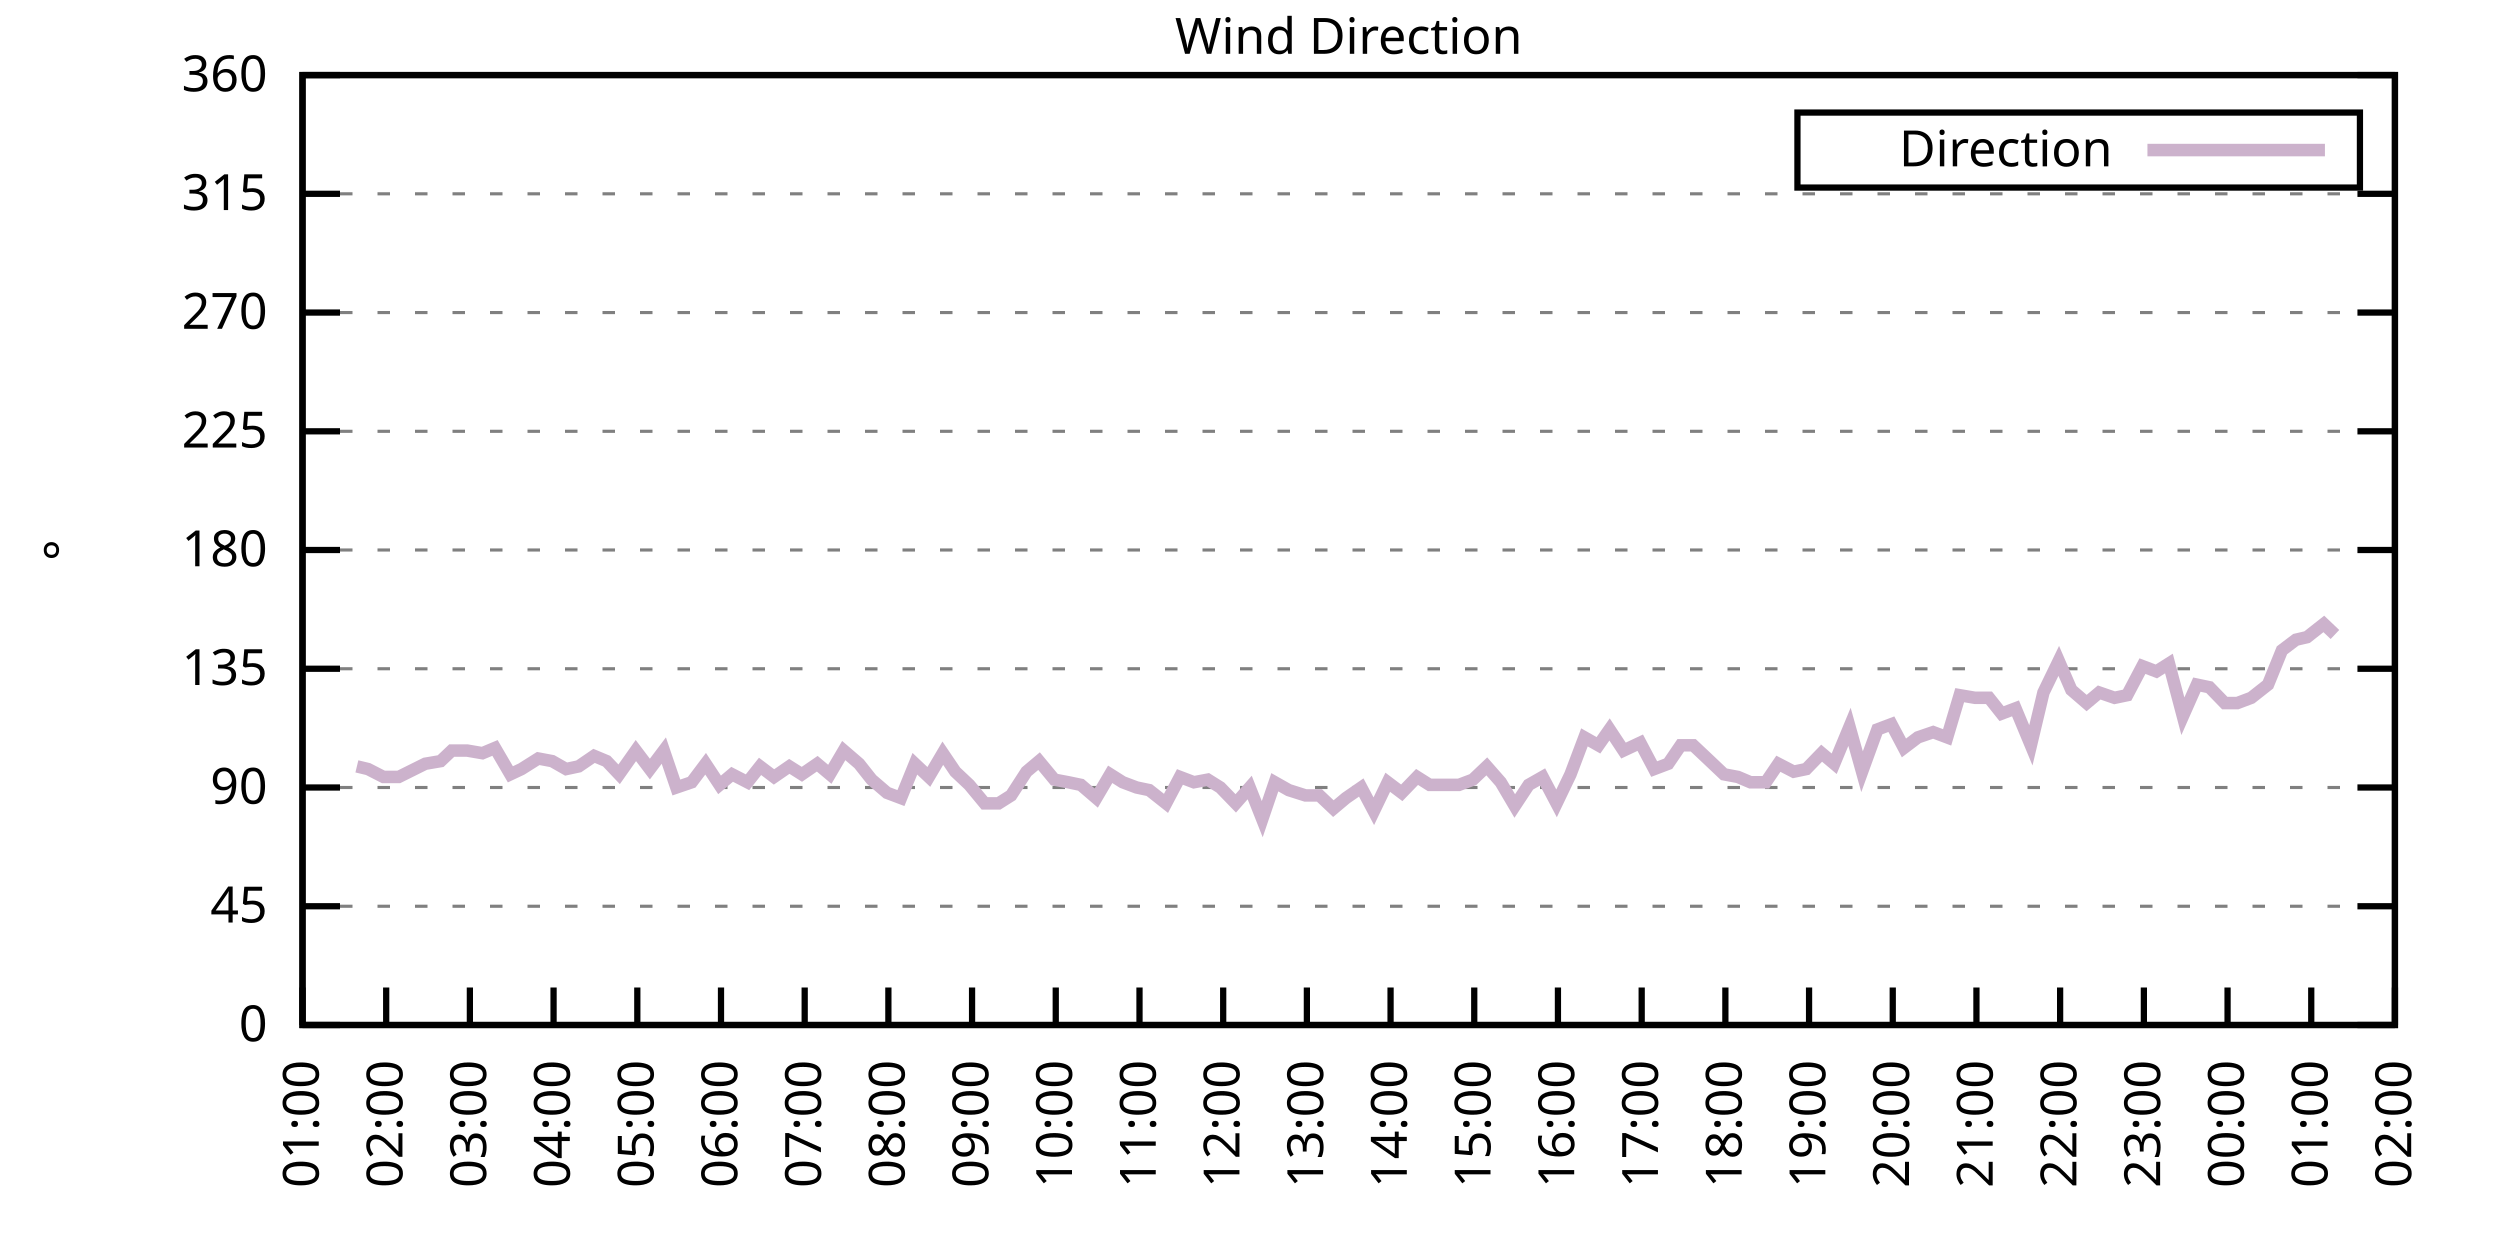
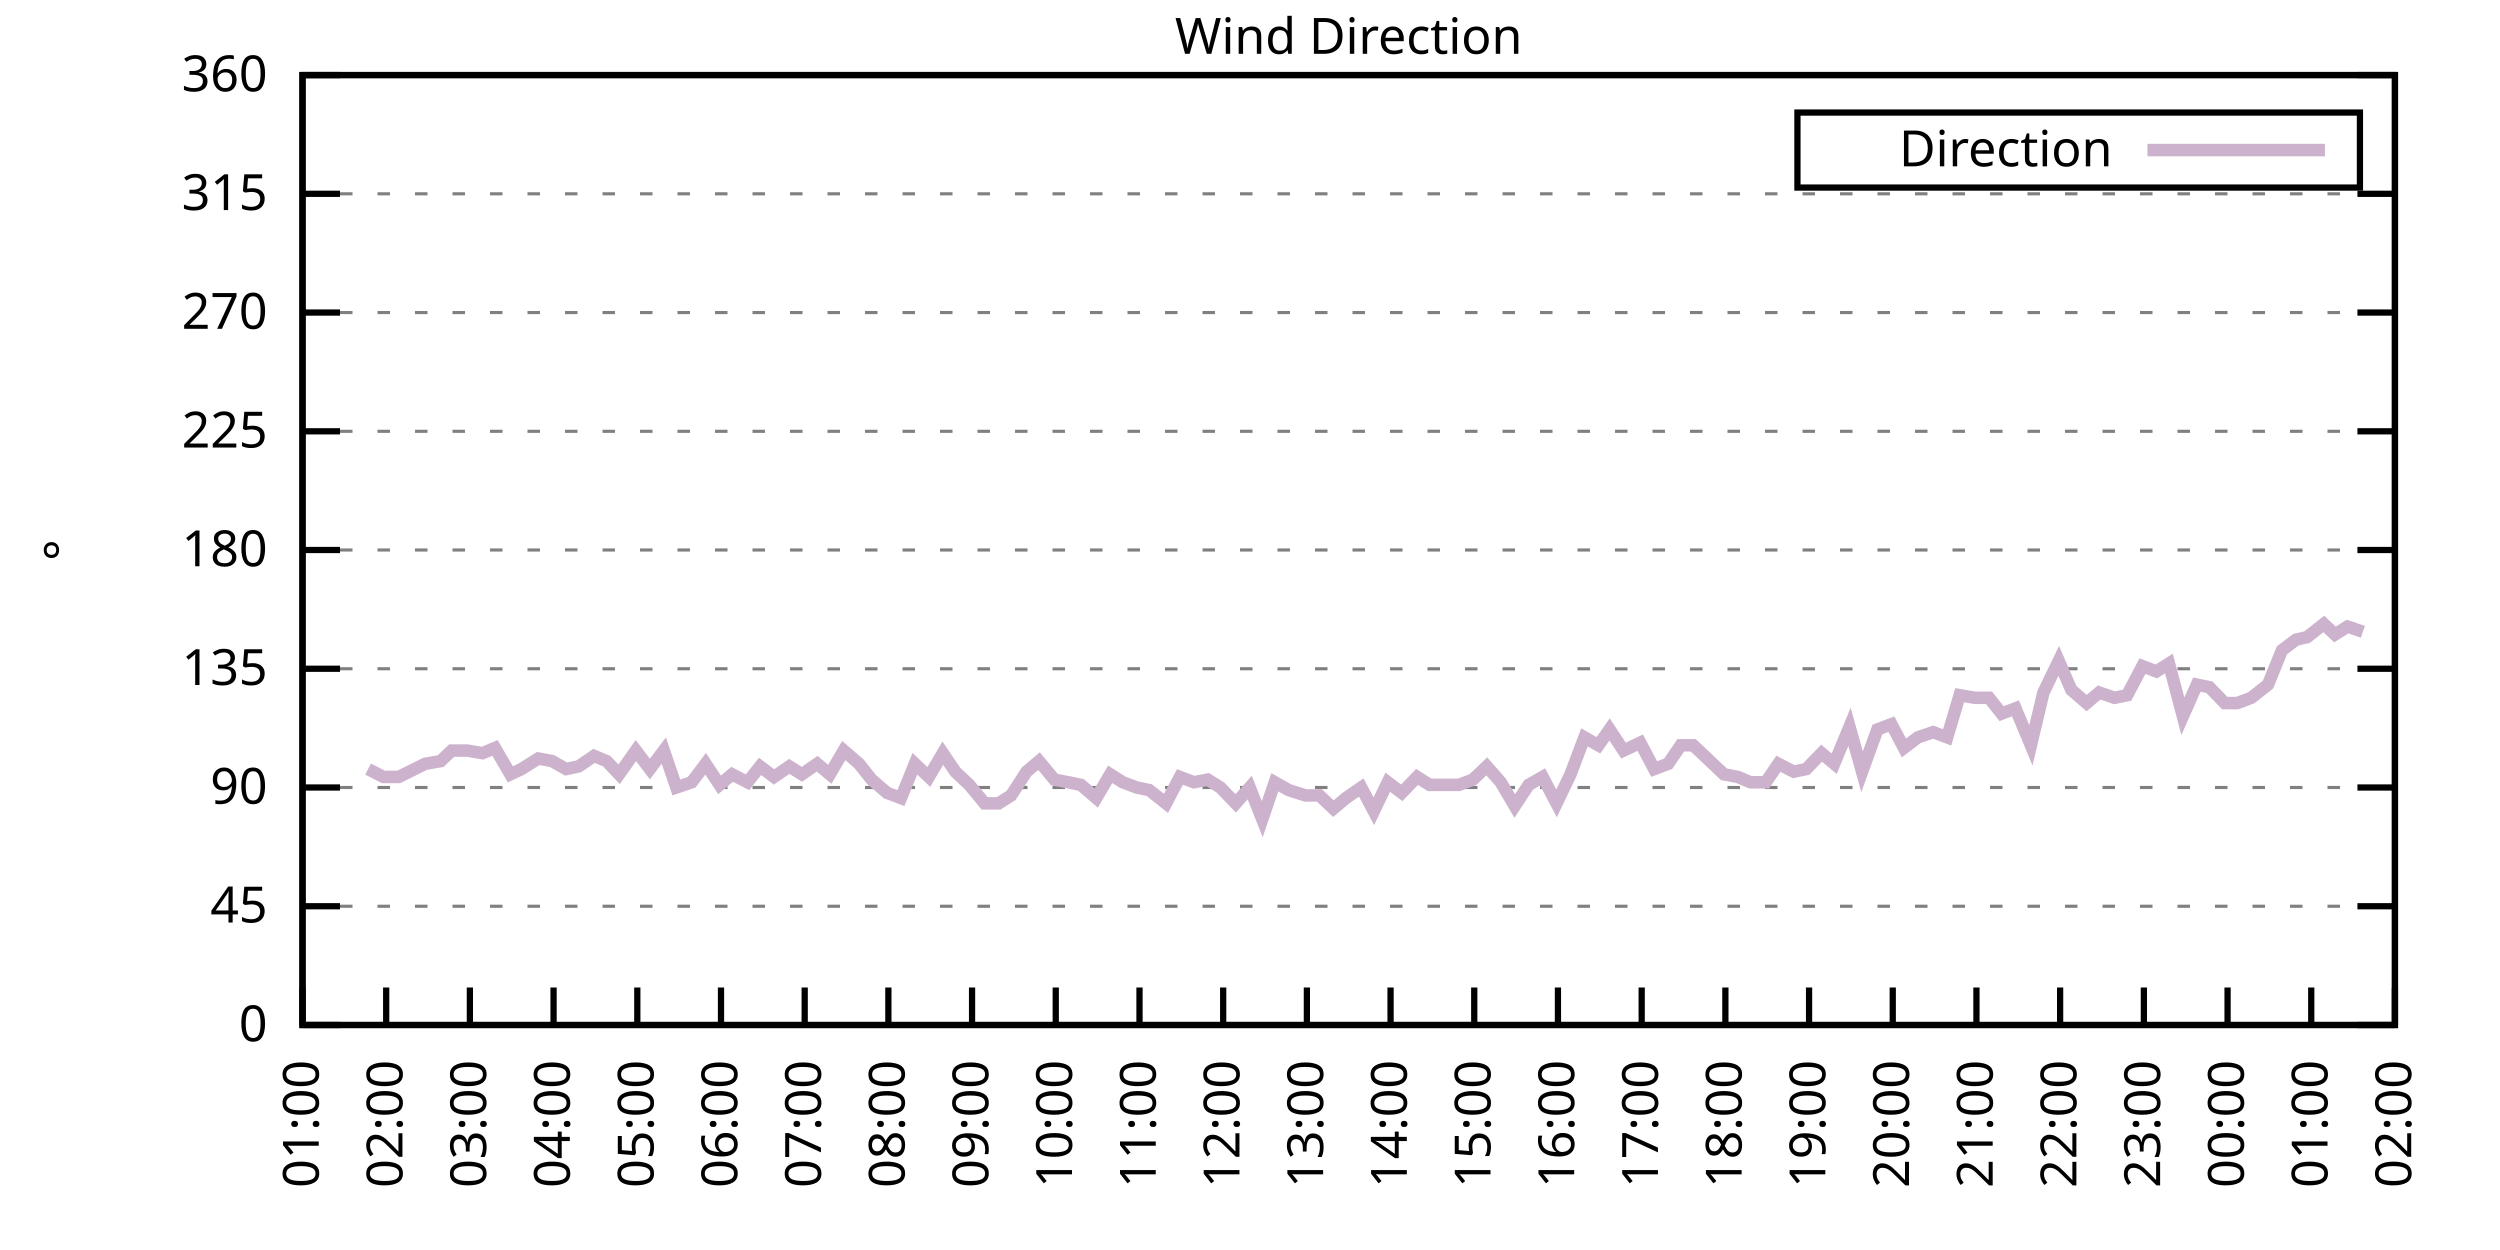
<svg xmlns="http://www.w3.org/2000/svg" xmlns:xlink="http://www.w3.org/1999/xlink" width="400" height="200" viewBox="0 0 400 200">
  <g id="gnuplot_canvas">
    <rect x="0" y="0" width="400" height="200" fill="none" />
    <defs>
      <circle id="gpDot" r="0.5" stroke-width="0.5" stroke="currentColor" />
      <path id="gpPt0" stroke-width="0.333" stroke="currentColor" d="M-1,0 h2 M0,-1 v2" />
      <path id="gpPt1" stroke-width="0.333" stroke="currentColor" d="M-1,-1 L1,1 M1,-1 L-1,1" />
      <path id="gpPt2" stroke-width="0.333" stroke="currentColor" d="M-1,0 L1,0 M0,-1 L0,1 M-1,-1 L1,1 M-1,1 L1,-1" />
      <rect id="gpPt3" stroke-width="0.333" stroke="currentColor" x="-1" y="-1" width="2" height="2" />
      <rect id="gpPt4" stroke-width="0.333" stroke="currentColor" fill="currentColor" x="-1" y="-1" width="2" height="2" />
      <circle id="gpPt5" stroke-width="0.333" stroke="currentColor" cx="0" cy="0" r="1" />
      <use xlink:href="#gpPt5" id="gpPt6" fill="currentColor" stroke="none" />
      <path id="gpPt7" stroke-width="0.333" stroke="currentColor" d="M0,-1.33 L-1.33,0.67 L1.33,0.67 z" />
      <use xlink:href="#gpPt7" id="gpPt8" fill="currentColor" stroke="none" />
      <use xlink:href="#gpPt7" id="gpPt9" stroke="currentColor" transform="rotate(180)" />
      <use xlink:href="#gpPt9" id="gpPt10" fill="currentColor" stroke="none" />
      <use xlink:href="#gpPt3" id="gpPt11" stroke="currentColor" transform="rotate(45)" />
      <use xlink:href="#gpPt11" id="gpPt12" fill="currentColor" stroke="none" />
      <path id="gpPt13" stroke-width="0.333" stroke="currentColor" d="M0,1.330 L1.265,0.411 L0.782,-1.067 L-0.782,-1.076 L-1.265,0.411 z" />
      <use xlink:href="#gpPt13" id="gpPt14" fill="currentColor" stroke="none" />
      <filter id="textbox" filterUnits="objectBoundingBox" x="0" y="0" height="1" width="1">
        <feFlood flood-color="white" flood-opacity="1" result="bgnd" />
        <feComposite in="SourceGraphic" in2="bgnd" operator="atop" />
      </filter>
      <filter id="greybox" filterUnits="objectBoundingBox" x="0" y="0" height="1" width="1">
        <feFlood flood-color="lightgrey" flood-opacity="1" result="grey" />
        <feComposite in="SourceGraphic" in2="grey" operator="atop" />
      </filter>
    </defs>
    <g fill="none" color="white" stroke="currentColor" stroke-width="1.00" stroke-linecap="butt" stroke-linejoin="miter">
</g>
    <g fill="none" color="black" stroke="currentColor" stroke-width="1.00" stroke-linecap="butt" stroke-linejoin="miter">
      <g stroke="none" shape-rendering="crispEdges">
        <polygon fill="rgb(255, 255, 255)" points="48.40,164.00 383.18,164.00 383.18,12.02 48.40,12.02 " />
      </g>
    </g>
    <g fill="none" color="black" stroke="currentColor" stroke-width="1.00" stroke-linecap="butt" stroke-linejoin="miter">
</g>
    <g fill="none" color="black" stroke="black" stroke-width="0.50" stroke-linecap="butt" stroke-linejoin="miter">
</g>
    <g fill="none" color="gray" stroke="currentColor" stroke-width="0.50" stroke-linecap="butt" stroke-linejoin="miter">
      <path stroke="gray" stroke-dasharray="2,4" class="gridline" d="M48.40,164.00 L383.19,164.00  " />
    </g>
    <g fill="none" color="gray" stroke="gray" stroke-width="1.00" stroke-linecap="butt" stroke-linejoin="miter">
</g>
    <g fill="none" color="black" stroke="currentColor" stroke-width="1.00" stroke-linecap="butt" stroke-linejoin="miter">
      <path stroke="black" d="M48.40,164.00 L54.40,164.00 M383.19,164.00 L377.19,164.00  " />
      <g transform="translate(42.80,166.60)" stroke="none" fill="black" font-family="Sans" font-size="8.00" text-anchor="end">
        <text>
          <tspan font-family="Sans"> 0</tspan>
        </text>
      </g>
    </g>
    <g fill="none" color="black" stroke="currentColor" stroke-width="1.00" stroke-linecap="butt" stroke-linejoin="miter">
</g>
    <g fill="none" color="black" stroke="black" stroke-width="0.50" stroke-linecap="butt" stroke-linejoin="miter">
</g>
    <g fill="none" color="gray" stroke="currentColor" stroke-width="0.50" stroke-linecap="butt" stroke-linejoin="miter">
      <path stroke="gray" stroke-dasharray="2,4" class="gridline" d="M48.40,145.00 L383.19,145.00  " />
    </g>
    <g fill="none" color="gray" stroke="gray" stroke-width="1.00" stroke-linecap="butt" stroke-linejoin="miter">
</g>
    <g fill="none" color="black" stroke="currentColor" stroke-width="1.00" stroke-linecap="butt" stroke-linejoin="miter">
      <path stroke="black" d="M48.40,145.00 L54.40,145.00 M383.19,145.00 L377.19,145.00  " />
      <g transform="translate(42.80,147.60)" stroke="none" fill="black" font-family="Sans" font-size="8.00" text-anchor="end">
        <text>
          <tspan font-family="Sans"> 45</tspan>
        </text>
      </g>
    </g>
    <g fill="none" color="black" stroke="currentColor" stroke-width="1.00" stroke-linecap="butt" stroke-linejoin="miter">
</g>
    <g fill="none" color="black" stroke="black" stroke-width="0.50" stroke-linecap="butt" stroke-linejoin="miter">
</g>
    <g fill="none" color="gray" stroke="currentColor" stroke-width="0.50" stroke-linecap="butt" stroke-linejoin="miter">
      <path stroke="gray" stroke-dasharray="2,4" class="gridline" d="M48.40,126.00 L383.19,126.00  " />
    </g>
    <g fill="none" color="gray" stroke="gray" stroke-width="1.00" stroke-linecap="butt" stroke-linejoin="miter">
</g>
    <g fill="none" color="black" stroke="currentColor" stroke-width="1.00" stroke-linecap="butt" stroke-linejoin="miter">
      <path stroke="black" d="M48.40,126.00 L54.40,126.00 M383.19,126.00 L377.19,126.00  " />
      <g transform="translate(42.80,128.60)" stroke="none" fill="black" font-family="Sans" font-size="8.00" text-anchor="end">
        <text>
          <tspan font-family="Sans"> 90</tspan>
        </text>
      </g>
    </g>
    <g fill="none" color="black" stroke="currentColor" stroke-width="1.00" stroke-linecap="butt" stroke-linejoin="miter">
</g>
    <g fill="none" color="black" stroke="black" stroke-width="0.50" stroke-linecap="butt" stroke-linejoin="miter">
</g>
    <g fill="none" color="gray" stroke="currentColor" stroke-width="0.50" stroke-linecap="butt" stroke-linejoin="miter">
      <path stroke="gray" stroke-dasharray="2,4" class="gridline" d="M48.40,107.00 L383.19,107.00  " />
    </g>
    <g fill="none" color="gray" stroke="gray" stroke-width="1.00" stroke-linecap="butt" stroke-linejoin="miter">
</g>
    <g fill="none" color="black" stroke="currentColor" stroke-width="1.00" stroke-linecap="butt" stroke-linejoin="miter">
      <path stroke="black" d="M48.40,107.00 L54.40,107.00 M383.19,107.00 L377.19,107.00  " />
      <g transform="translate(42.80,109.60)" stroke="none" fill="black" font-family="Sans" font-size="8.00" text-anchor="end">
        <text>
          <tspan font-family="Sans"> 135</tspan>
        </text>
      </g>
    </g>
    <g fill="none" color="black" stroke="currentColor" stroke-width="1.00" stroke-linecap="butt" stroke-linejoin="miter">
</g>
    <g fill="none" color="black" stroke="black" stroke-width="0.50" stroke-linecap="butt" stroke-linejoin="miter">
</g>
    <g fill="none" color="gray" stroke="currentColor" stroke-width="0.50" stroke-linecap="butt" stroke-linejoin="miter">
      <path stroke="gray" stroke-dasharray="2,4" class="gridline" d="M48.40,88.00 L383.19,88.00  " />
    </g>
    <g fill="none" color="gray" stroke="gray" stroke-width="1.00" stroke-linecap="butt" stroke-linejoin="miter">
</g>
    <g fill="none" color="black" stroke="currentColor" stroke-width="1.00" stroke-linecap="butt" stroke-linejoin="miter">
      <path stroke="black" d="M48.40,88.00 L54.40,88.00 M383.19,88.00 L377.19,88.00  " />
      <g transform="translate(42.80,90.60)" stroke="none" fill="black" font-family="Sans" font-size="8.00" text-anchor="end">
        <text>
          <tspan font-family="Sans"> 180</tspan>
        </text>
      </g>
    </g>
    <g fill="none" color="black" stroke="currentColor" stroke-width="1.00" stroke-linecap="butt" stroke-linejoin="miter">
</g>
    <g fill="none" color="black" stroke="black" stroke-width="0.50" stroke-linecap="butt" stroke-linejoin="miter">
</g>
    <g fill="none" color="gray" stroke="currentColor" stroke-width="0.50" stroke-linecap="butt" stroke-linejoin="miter">
      <path stroke="gray" stroke-dasharray="2,4" class="gridline" d="M48.40,69.01 L383.19,69.01  " />
    </g>
    <g fill="none" color="gray" stroke="gray" stroke-width="1.00" stroke-linecap="butt" stroke-linejoin="miter">
</g>
    <g fill="none" color="black" stroke="currentColor" stroke-width="1.00" stroke-linecap="butt" stroke-linejoin="miter">
      <path stroke="black" d="M48.40,69.01 L54.40,69.01 M383.19,69.01 L377.19,69.01  " />
      <g transform="translate(42.80,71.61)" stroke="none" fill="black" font-family="Sans" font-size="8.00" text-anchor="end">
        <text>
          <tspan font-family="Sans"> 225</tspan>
        </text>
      </g>
    </g>
    <g fill="none" color="black" stroke="currentColor" stroke-width="1.00" stroke-linecap="butt" stroke-linejoin="miter">
</g>
    <g fill="none" color="black" stroke="black" stroke-width="0.50" stroke-linecap="butt" stroke-linejoin="miter">
</g>
    <g fill="none" color="gray" stroke="currentColor" stroke-width="0.50" stroke-linecap="butt" stroke-linejoin="miter">
      <path stroke="gray" stroke-dasharray="2,4" class="gridline" d="M48.40,50.01 L383.19,50.01  " />
    </g>
    <g fill="none" color="gray" stroke="gray" stroke-width="1.00" stroke-linecap="butt" stroke-linejoin="miter">
</g>
    <g fill="none" color="black" stroke="currentColor" stroke-width="1.00" stroke-linecap="butt" stroke-linejoin="miter">
      <path stroke="black" d="M48.40,50.01 L54.40,50.01 M383.19,50.01 L377.19,50.01  " />
      <g transform="translate(42.80,52.61)" stroke="none" fill="black" font-family="Sans" font-size="8.00" text-anchor="end">
        <text>
          <tspan font-family="Sans"> 270</tspan>
        </text>
      </g>
    </g>
    <g fill="none" color="black" stroke="currentColor" stroke-width="1.00" stroke-linecap="butt" stroke-linejoin="miter">
</g>
    <g fill="none" color="black" stroke="black" stroke-width="0.50" stroke-linecap="butt" stroke-linejoin="miter">
</g>
    <g fill="none" color="gray" stroke="currentColor" stroke-width="0.50" stroke-linecap="butt" stroke-linejoin="miter">
      <path stroke="gray" stroke-dasharray="2,4" class="gridline" d="M48.40,31.01 L383.19,31.01  " />
    </g>
    <g fill="none" color="gray" stroke="gray" stroke-width="1.00" stroke-linecap="butt" stroke-linejoin="miter">
</g>
    <g fill="none" color="black" stroke="currentColor" stroke-width="1.00" stroke-linecap="butt" stroke-linejoin="miter">
      <path stroke="black" d="M48.40,31.01 L54.40,31.01 M383.19,31.01 L377.19,31.01  " />
      <g transform="translate(42.80,33.61)" stroke="none" fill="black" font-family="Sans" font-size="8.00" text-anchor="end">
        <text>
          <tspan font-family="Sans"> 315</tspan>
        </text>
      </g>
    </g>
    <g fill="none" color="black" stroke="currentColor" stroke-width="1.00" stroke-linecap="butt" stroke-linejoin="miter">
</g>
    <g fill="none" color="black" stroke="black" stroke-width="0.50" stroke-linecap="butt" stroke-linejoin="miter">
</g>
    <g fill="none" color="gray" stroke="currentColor" stroke-width="0.50" stroke-linecap="butt" stroke-linejoin="miter">
      <path stroke="gray" stroke-dasharray="2,4" class="gridline" d="M48.40,12.01 L383.19,12.01  " />
    </g>
    <g fill="none" color="gray" stroke="gray" stroke-width="1.00" stroke-linecap="butt" stroke-linejoin="miter">
</g>
    <g fill="none" color="black" stroke="currentColor" stroke-width="1.00" stroke-linecap="butt" stroke-linejoin="miter">
      <path stroke="black" d="M48.40,12.01 L54.40,12.01 M383.19,12.01 L377.19,12.01  " />
      <g transform="translate(42.80,14.61)" stroke="none" fill="black" font-family="Sans" font-size="8.00" text-anchor="end">
        <text>
          <tspan font-family="Sans"> 360</tspan>
        </text>
      </g>
    </g>
    <g fill="none" color="black" stroke="currentColor" stroke-width="1.00" stroke-linecap="butt" stroke-linejoin="miter">
      <path stroke="black" d="M48.40,164.00 L48.40,158.00  " />
      <g transform="translate(51.00,169.60) rotate(270.00)" stroke="none" fill="black" font-family="Sans" font-size="8.00" text-anchor="end">
        <text>
          <tspan font-family="Sans">01:00</tspan>
        </text>
      </g>
    </g>
    <g fill="none" color="black" stroke="currentColor" stroke-width="1.00" stroke-linecap="butt" stroke-linejoin="miter">
      <path stroke="black" d="M61.79,164.00 L61.79,158.00  " />
      <g transform="translate(64.39,169.60) rotate(270.00)" stroke="none" fill="black" font-family="Sans" font-size="8.00" text-anchor="end">
        <text>
          <tspan font-family="Sans">02:00</tspan>
        </text>
      </g>
    </g>
    <g fill="none" color="black" stroke="currentColor" stroke-width="1.00" stroke-linecap="butt" stroke-linejoin="miter">
      <path stroke="black" d="M75.18,164.00 L75.18,158.00  " />
      <g transform="translate(77.78,169.60) rotate(270.00)" stroke="none" fill="black" font-family="Sans" font-size="8.00" text-anchor="end">
        <text>
          <tspan font-family="Sans">03:00</tspan>
        </text>
      </g>
    </g>
    <g fill="none" color="black" stroke="currentColor" stroke-width="1.00" stroke-linecap="butt" stroke-linejoin="miter">
      <path stroke="black" d="M88.57,164.00 L88.57,158.00  " />
      <g transform="translate(91.17,169.60) rotate(270.00)" stroke="none" fill="black" font-family="Sans" font-size="8.00" text-anchor="end">
        <text>
          <tspan font-family="Sans">04:00</tspan>
        </text>
      </g>
    </g>
    <g fill="none" color="black" stroke="currentColor" stroke-width="1.00" stroke-linecap="butt" stroke-linejoin="miter">
      <path stroke="black" d="M101.97,164.00 L101.97,158.00  " />
      <g transform="translate(104.57,169.60) rotate(270.00)" stroke="none" fill="black" font-family="Sans" font-size="8.00" text-anchor="end">
        <text>
          <tspan font-family="Sans">05:00</tspan>
        </text>
      </g>
    </g>
    <g fill="none" color="black" stroke="currentColor" stroke-width="1.00" stroke-linecap="butt" stroke-linejoin="miter">
      <path stroke="black" d="M115.36,164.00 L115.36,158.00  " />
      <g transform="translate(117.96,169.60) rotate(270.00)" stroke="none" fill="black" font-family="Sans" font-size="8.00" text-anchor="end">
        <text>
          <tspan font-family="Sans">06:00</tspan>
        </text>
      </g>
    </g>
    <g fill="none" color="black" stroke="currentColor" stroke-width="1.00" stroke-linecap="butt" stroke-linejoin="miter">
      <path stroke="black" d="M128.75,164.00 L128.75,158.00  " />
      <g transform="translate(131.35,169.60) rotate(270.00)" stroke="none" fill="black" font-family="Sans" font-size="8.00" text-anchor="end">
        <text>
          <tspan font-family="Sans">07:00</tspan>
        </text>
      </g>
    </g>
    <g fill="none" color="black" stroke="currentColor" stroke-width="1.00" stroke-linecap="butt" stroke-linejoin="miter">
      <path stroke="black" d="M142.14,164.00 L142.14,158.00  " />
      <g transform="translate(144.74,169.60) rotate(270.00)" stroke="none" fill="black" font-family="Sans" font-size="8.00" text-anchor="end">
        <text>
          <tspan font-family="Sans">08:00</tspan>
        </text>
      </g>
    </g>
    <g fill="none" color="black" stroke="currentColor" stroke-width="1.00" stroke-linecap="butt" stroke-linejoin="miter">
      <path stroke="black" d="M155.53,164.00 L155.53,158.00  " />
      <g transform="translate(158.13,169.60) rotate(270.00)" stroke="none" fill="black" font-family="Sans" font-size="8.00" text-anchor="end">
        <text>
          <tspan font-family="Sans">09:00</tspan>
        </text>
      </g>
    </g>
    <g fill="none" color="black" stroke="currentColor" stroke-width="1.00" stroke-linecap="butt" stroke-linejoin="miter">
      <path stroke="black" d="M168.92,164.00 L168.92,158.00  " />
      <g transform="translate(171.52,169.60) rotate(270.00)" stroke="none" fill="black" font-family="Sans" font-size="8.00" text-anchor="end">
        <text>
          <tspan font-family="Sans">10:00</tspan>
        </text>
      </g>
    </g>
    <g fill="none" color="black" stroke="currentColor" stroke-width="1.00" stroke-linecap="butt" stroke-linejoin="miter">
      <path stroke="black" d="M182.32,164.00 L182.32,158.00  " />
      <g transform="translate(184.92,169.60) rotate(270.00)" stroke="none" fill="black" font-family="Sans" font-size="8.00" text-anchor="end">
        <text>
          <tspan font-family="Sans">11:00</tspan>
        </text>
      </g>
    </g>
    <g fill="none" color="black" stroke="currentColor" stroke-width="1.00" stroke-linecap="butt" stroke-linejoin="miter">
      <path stroke="black" d="M195.71,164.00 L195.71,158.00  " />
      <g transform="translate(198.31,169.60) rotate(270.00)" stroke="none" fill="black" font-family="Sans" font-size="8.00" text-anchor="end">
        <text>
          <tspan font-family="Sans">12:00</tspan>
        </text>
      </g>
    </g>
    <g fill="none" color="black" stroke="currentColor" stroke-width="1.00" stroke-linecap="butt" stroke-linejoin="miter">
      <path stroke="black" d="M209.10,164.00 L209.10,158.00  " />
      <g transform="translate(211.70,169.60) rotate(270.00)" stroke="none" fill="black" font-family="Sans" font-size="8.00" text-anchor="end">
        <text>
          <tspan font-family="Sans">13:00</tspan>
        </text>
      </g>
    </g>
    <g fill="none" color="black" stroke="currentColor" stroke-width="1.00" stroke-linecap="butt" stroke-linejoin="miter">
      <path stroke="black" d="M222.49,164.00 L222.49,158.00  " />
      <g transform="translate(225.09,169.60) rotate(270.00)" stroke="none" fill="black" font-family="Sans" font-size="8.00" text-anchor="end">
        <text>
          <tspan font-family="Sans">14:00</tspan>
        </text>
      </g>
    </g>
    <g fill="none" color="black" stroke="currentColor" stroke-width="1.00" stroke-linecap="butt" stroke-linejoin="miter">
      <path stroke="black" d="M235.88,164.00 L235.88,158.00  " />
      <g transform="translate(238.48,169.60) rotate(270.00)" stroke="none" fill="black" font-family="Sans" font-size="8.00" text-anchor="end">
        <text>
          <tspan font-family="Sans">15:00</tspan>
        </text>
      </g>
    </g>
    <g fill="none" color="black" stroke="currentColor" stroke-width="1.00" stroke-linecap="butt" stroke-linejoin="miter">
      <path stroke="black" d="M249.27,164.00 L249.27,158.00  " />
      <g transform="translate(251.87,169.60) rotate(270.00)" stroke="none" fill="black" font-family="Sans" font-size="8.00" text-anchor="end">
        <text>
          <tspan font-family="Sans">16:00</tspan>
        </text>
      </g>
    </g>
    <g fill="none" color="black" stroke="currentColor" stroke-width="1.00" stroke-linecap="butt" stroke-linejoin="miter">
      <path stroke="black" d="M262.67,164.00 L262.67,158.00  " />
      <g transform="translate(265.27,169.60) rotate(270.00)" stroke="none" fill="black" font-family="Sans" font-size="8.00" text-anchor="end">
        <text>
          <tspan font-family="Sans">17:00</tspan>
        </text>
      </g>
    </g>
    <g fill="none" color="black" stroke="currentColor" stroke-width="1.00" stroke-linecap="butt" stroke-linejoin="miter">
      <path stroke="black" d="M276.06,164.00 L276.06,158.00  " />
      <g transform="translate(278.66,169.60) rotate(270.00)" stroke="none" fill="black" font-family="Sans" font-size="8.00" text-anchor="end">
        <text>
          <tspan font-family="Sans">18:00</tspan>
        </text>
      </g>
    </g>
    <g fill="none" color="black" stroke="currentColor" stroke-width="1.00" stroke-linecap="butt" stroke-linejoin="miter">
      <path stroke="black" d="M289.45,164.00 L289.45,158.00  " />
      <g transform="translate(292.05,169.60) rotate(270.00)" stroke="none" fill="black" font-family="Sans" font-size="8.00" text-anchor="end">
        <text>
          <tspan font-family="Sans">19:00</tspan>
        </text>
      </g>
    </g>
    <g fill="none" color="black" stroke="currentColor" stroke-width="1.00" stroke-linecap="butt" stroke-linejoin="miter">
      <path stroke="black" d="M302.84,164.00 L302.84,158.00  " />
      <g transform="translate(305.44,169.60) rotate(270.00)" stroke="none" fill="black" font-family="Sans" font-size="8.00" text-anchor="end">
        <text>
          <tspan font-family="Sans">20:00</tspan>
        </text>
      </g>
    </g>
    <g fill="none" color="black" stroke="currentColor" stroke-width="1.00" stroke-linecap="butt" stroke-linejoin="miter">
      <path stroke="black" d="M316.23,164.00 L316.23,158.00  " />
      <g transform="translate(318.83,169.60) rotate(270.00)" stroke="none" fill="black" font-family="Sans" font-size="8.00" text-anchor="end">
        <text>
          <tspan font-family="Sans">21:00</tspan>
        </text>
      </g>
    </g>
    <g fill="none" color="black" stroke="currentColor" stroke-width="1.00" stroke-linecap="butt" stroke-linejoin="miter">
      <path stroke="black" d="M329.62,164.00 L329.62,158.00  " />
      <g transform="translate(332.22,169.60) rotate(270.00)" stroke="none" fill="black" font-family="Sans" font-size="8.00" text-anchor="end">
        <text>
          <tspan font-family="Sans">22:00</tspan>
        </text>
      </g>
    </g>
    <g fill="none" color="black" stroke="currentColor" stroke-width="1.00" stroke-linecap="butt" stroke-linejoin="miter">
      <path stroke="black" d="M343.02,164.00 L343.02,158.00  " />
      <g transform="translate(345.62,169.60) rotate(270.00)" stroke="none" fill="black" font-family="Sans" font-size="8.00" text-anchor="end">
        <text>
          <tspan font-family="Sans">23:00</tspan>
        </text>
      </g>
    </g>
    <g fill="none" color="black" stroke="currentColor" stroke-width="1.00" stroke-linecap="butt" stroke-linejoin="miter">
      <path stroke="black" d="M356.41,164.00 L356.41,158.00  " />
      <g transform="translate(359.01,169.60) rotate(270.00)" stroke="none" fill="black" font-family="Sans" font-size="8.00" text-anchor="end">
        <text>
          <tspan font-family="Sans">00:00</tspan>
        </text>
      </g>
    </g>
    <g fill="none" color="black" stroke="currentColor" stroke-width="1.00" stroke-linecap="butt" stroke-linejoin="miter">
      <path stroke="black" d="M369.80,164.00 L369.80,158.00  " />
      <g transform="translate(372.40,169.60) rotate(270.00)" stroke="none" fill="black" font-family="Sans" font-size="8.00" text-anchor="end">
        <text>
          <tspan font-family="Sans">01:00</tspan>
        </text>
      </g>
    </g>
    <g fill="none" color="black" stroke="currentColor" stroke-width="1.00" stroke-linecap="butt" stroke-linejoin="miter">
      <path stroke="black" d="M383.19,164.00 L383.19,158.00  " />
      <g transform="translate(385.79,169.60) rotate(270.00)" stroke="none" fill="black" font-family="Sans" font-size="8.00" text-anchor="end">
        <text>
          <tspan font-family="Sans">02:00</tspan>
        </text>
      </g>
    </g>
    <g fill="none" color="black" stroke="currentColor" stroke-width="1.00" stroke-linecap="butt" stroke-linejoin="miter">
</g>
    <g fill="none" color="black" stroke="currentColor" stroke-width="1.00" stroke-linecap="butt" stroke-linejoin="miter">
      <path stroke="black" d="M48.40,12.01 L48.40,164.00 L383.19,164.00 L383.19,12.01 L48.40,12.01 Z  " />
    </g>
    <g fill="none" color="black" stroke="currentColor" stroke-width="1.00" stroke-linecap="butt" stroke-linejoin="miter">
</g>
    <g fill="none" color="black" stroke="currentColor" stroke-width="1.00" stroke-linecap="butt" stroke-linejoin="miter">
      <path stroke="black" d="M287.59,30.01 L287.59,18.01 L377.59,18.01 L377.59,30.01 L287.59,30.01 Z  " />
    </g>
    <g id="Wind_direction_plot_1">
      <g fill="none" color="white" stroke="black" stroke-width="2.00" stroke-linecap="butt" stroke-linejoin="miter">
</g>
      <g fill="none" color="black" stroke="currentColor" stroke-width="2.00" stroke-linecap="butt" stroke-linejoin="miter">
        <g transform="translate(337.99,26.61)" stroke="none" fill="black" font-family="Sans" font-size="8.00" text-anchor="end">
          <text>
            <tspan font-family="Sans">Direction</tspan>
          </text>
        </g>
      </g>
      <g fill="none" color="black" stroke="currentColor" stroke-width="2.00" stroke-linecap="butt" stroke-linejoin="miter">
-         <path stroke="rgb(204, 178, 204)" d="M343.59,24.01 L371.99,24.01 M57.10,122.62 L58.89,123.05 L61.35,124.31 L63.80,124.31 L68.04,122.20 L70.50,121.78   L72.28,120.09 L74.74,120.09 L77.19,120.51 L79.20,119.67 L81.66,123.89 L83.44,123.05 L86.12,121.36 L88.35,121.78   L90.58,123.05 L92.59,122.62 L95.05,120.94 L97.06,121.78 L99.06,123.89 L101.74,120.09 L103.98,123.05 L106.21,120.09   L108.22,126.00 L110.67,125.16 L112.90,122.20 L115.13,125.58 L117.14,123.89 L119.60,125.16 L121.61,122.62 L123.84,124.31   L126.29,122.62 L128.30,123.89 L130.76,122.20 L132.77,123.89 L135.00,120.09 L137.45,122.20 L139.46,124.74 L141.92,126.85   L144.15,127.69 L146.38,122.20 L148.61,124.31 L150.85,120.51 L152.85,123.47 L155.09,125.58 L157.54,128.54 L159.77,128.54   L161.78,127.27 L164.24,123.47 L166.25,121.78 L168.70,124.74 L170.93,125.16 L172.94,125.58 L175.40,127.69 L177.63,123.89   L179.64,125.16 L181.87,126.00 L183.88,126.42 L186.56,128.54 L188.79,124.31 L191.02,125.16 L193.25,124.74 L195.26,126.00   L197.72,128.54 L199.95,126.00 L201.96,131.07 L203.97,125.16 L206.20,126.42 L208.88,127.27 L211.11,127.27 L213.34,129.38   L215.35,127.69 L217.80,126.00 L219.81,129.80 L222.04,125.16 L224.28,126.85 L226.73,124.31 L228.74,125.58 L230.97,125.58   L233.43,125.58 L235.66,124.74 L237.89,122.62 L240.12,125.16 L242.36,128.96 L244.59,125.58 L246.82,124.31 L249.05,128.54   L251.28,123.89 L253.51,117.98 L255.75,119.25 L257.53,116.71 L259.76,120.09 L262.44,118.83 L264.67,123.05 L266.91,122.20   L268.92,119.25 L270.92,119.25 L273.16,121.36 L275.83,123.89 L278.07,124.31 L280.07,125.16 L282.53,125.16 L284.54,122.20   L286.99,123.47 L289.00,123.05 L291.46,120.51 L293.47,122.20 L295.92,116.29 L297.93,123.47 L300.39,116.71 L302.62,115.87   L304.63,119.67 L306.86,117.98 L309.31,117.14 L311.54,117.98 L313.55,111.23 L316.01,111.65 L318.24,111.65 L320.25,114.18   L322.48,113.34 L324.94,119.25 L326.95,110.80 L329.40,105.74 L331.41,110.38 L333.86,112.49 L335.87,110.80 L338.33,111.65   L340.34,111.23 L342.79,106.58 L345.02,107.43 L347.03,106.16 L349.26,114.60 L351.50,109.54 L353.51,109.96 L355.96,112.49   L357.97,112.49 L360.20,111.65 L362.88,109.54 L365.11,104.05 L367.34,102.36 L369.13,101.94 L371.81,99.83 L373.59,101.52    " />
+         <path stroke="rgb(204, 178, 204)" d="M343.59,24.01 L371.99,24.01 M58.89,123.05 L61.35,124.31 L63.80,124.31 L68.04,122.20 L70.50,121.78 L72.28,120.09   L74.74,120.09 L77.19,120.51 L79.20,119.67 L81.66,123.89 L83.44,123.05 L86.12,121.36 L88.35,121.78 L90.58,123.05   L92.59,122.62 L95.05,120.94 L97.06,121.78 L99.06,123.89 L101.74,120.09 L103.98,123.05 L106.21,120.09 L108.22,126.00   L110.67,125.16 L112.90,122.20 L115.13,125.58 L117.14,123.89 L119.60,125.16 L121.61,122.62 L123.84,124.31 L126.29,122.62   L128.30,123.89 L130.76,122.20 L132.77,123.89 L135.00,120.09 L137.45,122.20 L139.46,124.74 L141.92,126.85 L144.15,127.69   L146.38,122.20 L148.61,124.31 L150.85,120.51 L152.85,123.47 L155.09,125.58 L157.54,128.54 L159.77,128.54 L161.78,127.27   L164.24,123.47 L166.25,121.78 L168.70,124.74 L170.93,125.16 L172.94,125.58 L175.40,127.69 L177.63,123.89 L179.64,125.16   L181.87,126.00 L183.88,126.42 L186.56,128.54 L188.79,124.31 L191.02,125.16 L193.25,124.74 L195.26,126.00 L197.72,128.54   L199.95,126.00 L201.96,131.07 L203.97,125.16 L206.20,126.42 L208.88,127.27 L211.11,127.27 L213.34,129.38 L215.35,127.69   L217.80,126.00 L219.81,129.80 L222.04,125.16 L224.28,126.85 L226.73,124.31 L228.74,125.58 L230.97,125.58 L233.43,125.58   L235.66,124.74 L237.89,122.62 L240.12,125.16 L242.36,128.96 L244.59,125.58 L246.82,124.31 L249.05,128.54 L251.28,123.89   L253.51,117.98 L255.75,119.25 L257.53,116.71 L259.76,120.09 L262.44,118.83 L264.67,123.05 L266.91,122.20 L268.92,119.25   L270.92,119.25 L273.16,121.36 L275.83,123.89 L278.07,124.31 L280.07,125.16 L282.53,125.16 L284.54,122.20 L286.99,123.47   L289.00,123.05 L291.46,120.51 L293.47,122.20 L295.92,116.29 L297.93,123.47 L300.39,116.71 L302.62,115.87 L304.63,119.67   L306.86,117.98 L309.31,117.14 L311.54,117.98 L313.55,111.23 L316.01,111.65 L318.24,111.65 L320.25,114.18 L322.48,113.34   L324.94,119.25 L326.95,110.80 L329.40,105.74 L331.41,110.38 L333.86,112.49 L335.87,110.80 L338.33,111.65 L340.34,111.23   L342.79,106.58 L345.02,107.43 L347.03,106.16 L349.26,114.60 L351.50,109.54 L353.51,109.96 L355.96,112.49 L357.97,112.49   L360.20,111.65 L362.88,109.54 L365.11,104.05 L367.34,102.36 L369.13,101.94 L371.81,99.83 L373.59,101.52 L375.60,100.25   L378.06,101.09  " />
      </g>
    </g>
    <g fill="none" color="black" stroke="currentColor" stroke-width="2.00" stroke-linecap="butt" stroke-linejoin="miter">
</g>
    <g fill="none" color="black" stroke="black" stroke-width="1.00" stroke-linecap="butt" stroke-linejoin="miter">
</g>
    <g fill="none" color="black" stroke="currentColor" stroke-width="1.00" stroke-linecap="butt" stroke-linejoin="miter">
      <path stroke="black" d="M48.40,12.01 L48.40,164.00 L383.19,164.00 L383.19,12.01 L48.40,12.01 Z  " />
      <g transform="translate(12.80,88.01) rotate(270.00)" stroke="none" fill="black" font-family="Sans" font-size="8.00" text-anchor="middle">
        <text>
          <tspan font-family="Sans">°</tspan>
        </text>
      </g>
    </g>
    <g fill="none" color="black" stroke="currentColor" stroke-width="1.00" stroke-linecap="butt" stroke-linejoin="miter">
</g>
    <g fill="none" color="black" stroke="currentColor" stroke-width="1.00" stroke-linecap="butt" stroke-linejoin="miter">
      <g transform="translate(215.79,8.61)" stroke="none" fill="black" font-family="Sans" font-size="8.00" text-anchor="middle">
        <text>
          <tspan font-family="Sans">Wind Direction</tspan>
        </text>
      </g>
    </g>
    <g fill="none" color="black" stroke="currentColor" stroke-width="1.00" stroke-linecap="butt" stroke-linejoin="miter">
</g>
  </g>
</svg>
